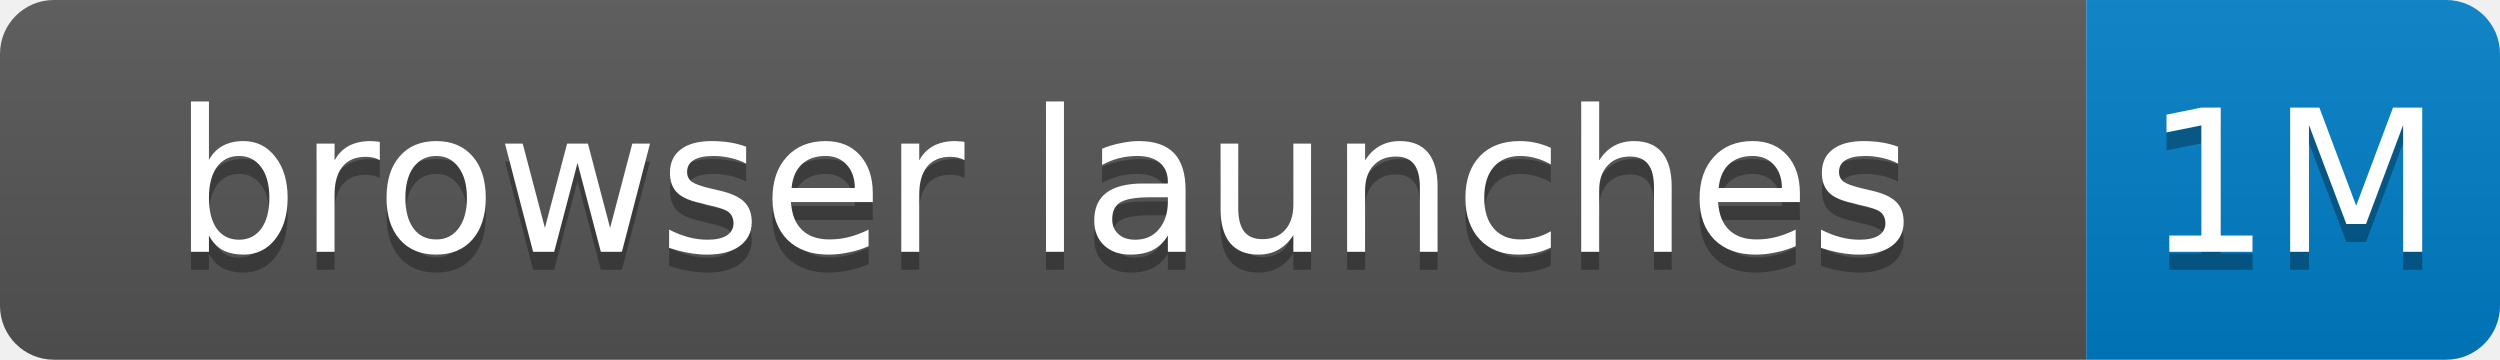
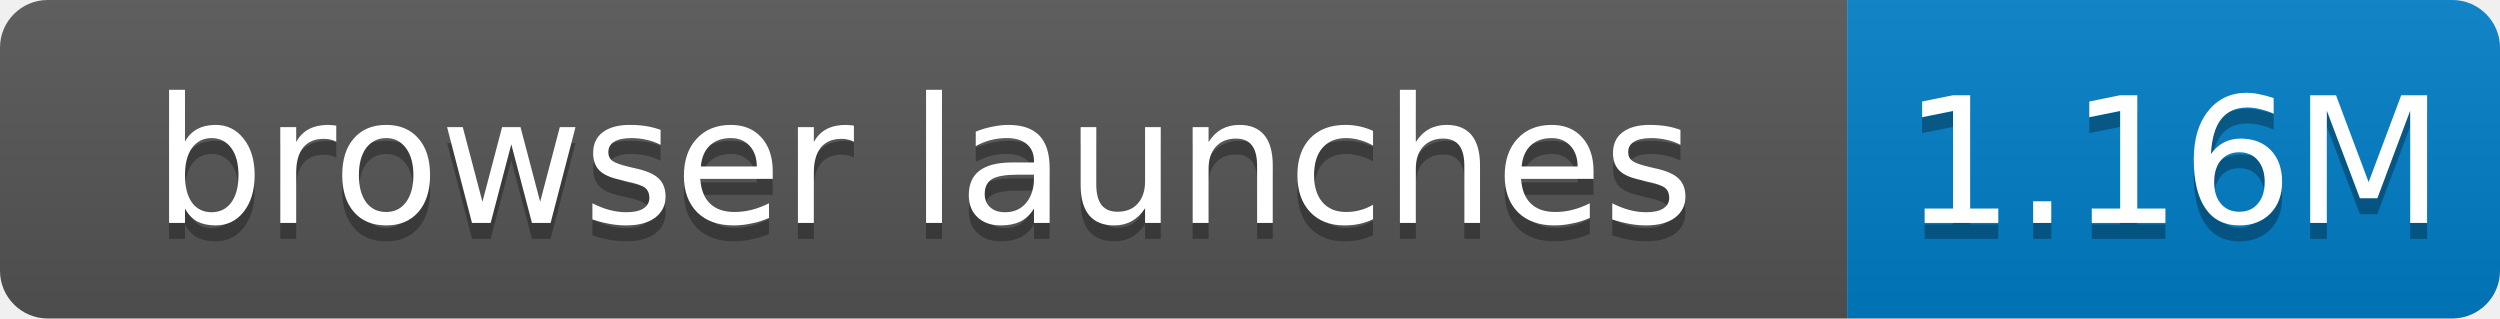
- <svg xmlns="http://www.w3.org/2000/svg" width="139" height="20" role="img" aria-label="browser launches: 1M">
+ <svg xmlns="http://www.w3.org/2000/svg" width="157" height="20" role="img" aria-label="browser launches: 1.16M">
  <linearGradient id="s" x2="0" y2="100%">
    <stop offset="0" stop-color="#bbb" stop-opacity=".1" />
    <stop offset="1" stop-opacity=".1" />
  </linearGradient>
  <clipPath id="r">
-     <rect width="139" height="20" rx="3" fill="#fff" />
+     <rect width="157" height="20" rx="3" fill="#fff" />
  </clipPath>
  <g clip-path="url(#r)">
    <rect width="116" height="20" fill="#555" />
-     <rect x="116" width="23" height="20" fill="#007ec6" />
-     <rect width="139" height="20" fill="url(#s)" />
+     <rect x="116" width="41" height="20" fill="#007ec6" />
+     <rect width="157" height="20" fill="url(#s)" />
  </g>
  <g fill="#fff" text-anchor="middle" font-family="Verdana,Geneva,DejaVu Sans,sans-serif" font-size="11">
    <text x="58.0" y="15" fill="#010101" fill-opacity=".3">browser launches</text>
    <text x="58.0" y="14">browser launches</text>
-     <text x="127.5" y="15" fill="#010101" fill-opacity=".3">1M</text>
-     <text x="127.5" y="14">1M</text>
+     <text x="136.5" y="15" fill="#010101" fill-opacity=".3">1.16M</text>
+     <text x="136.5" y="14">1.16M</text>
  </g>
</svg>
